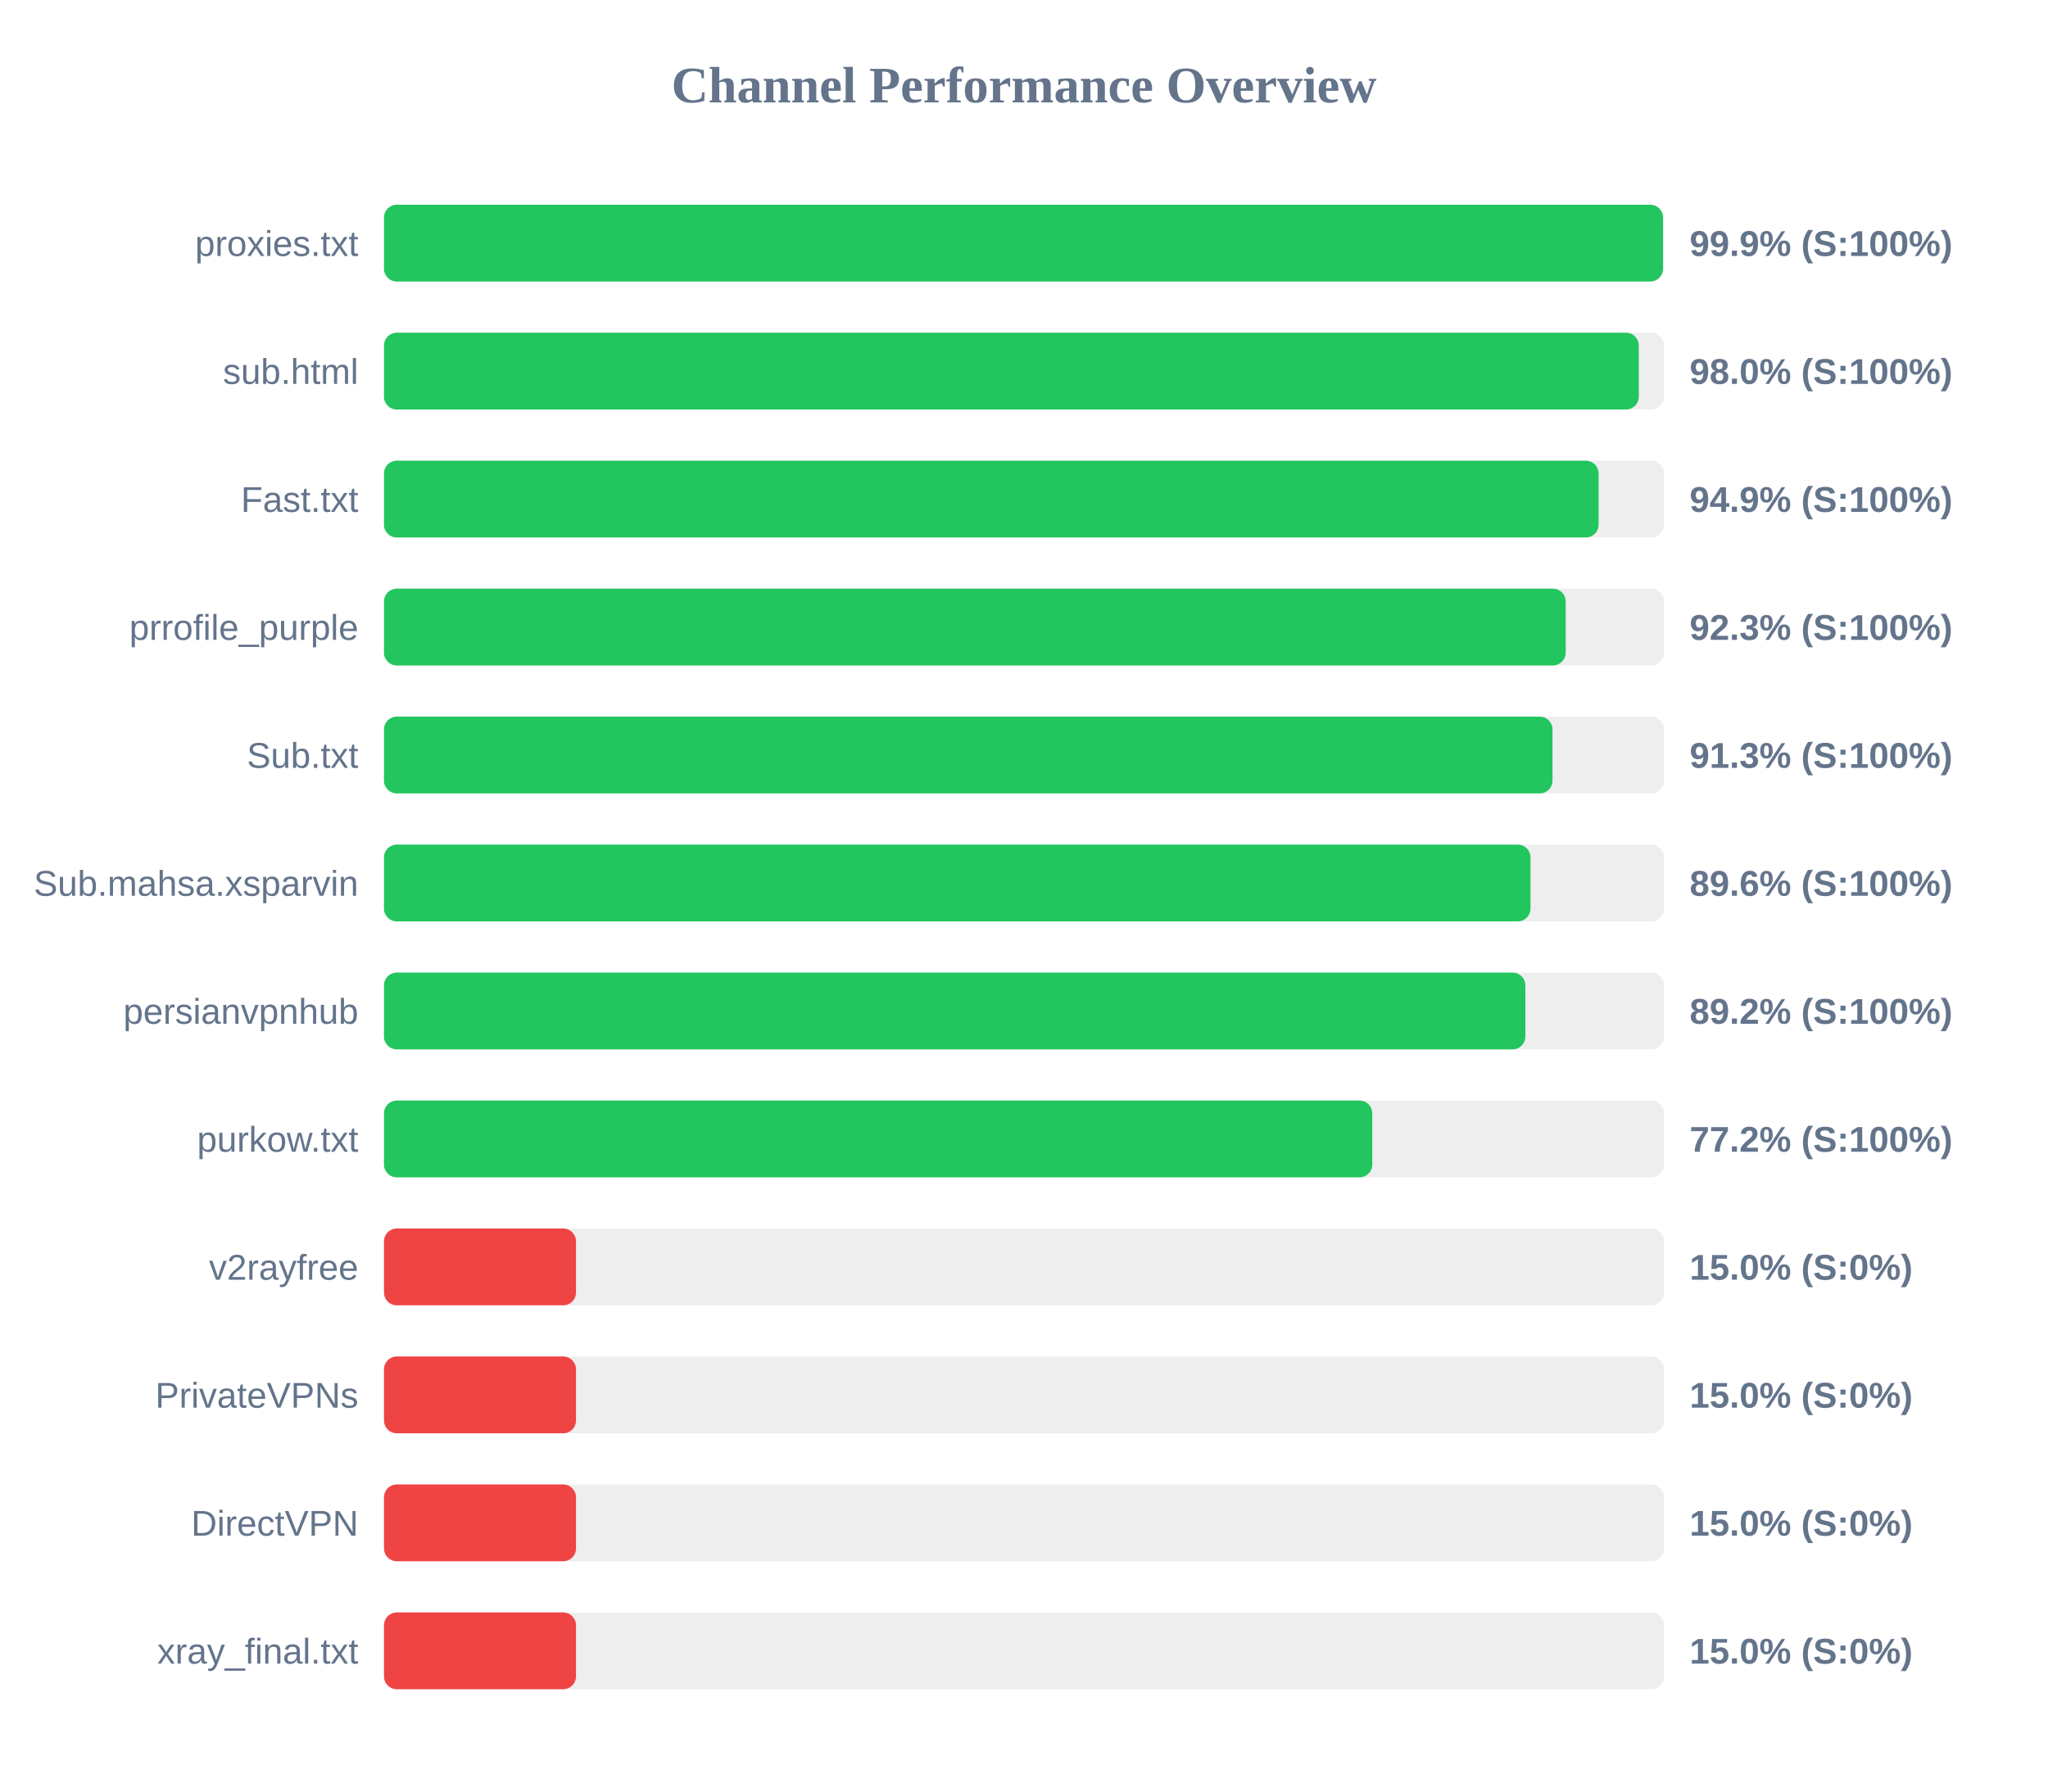
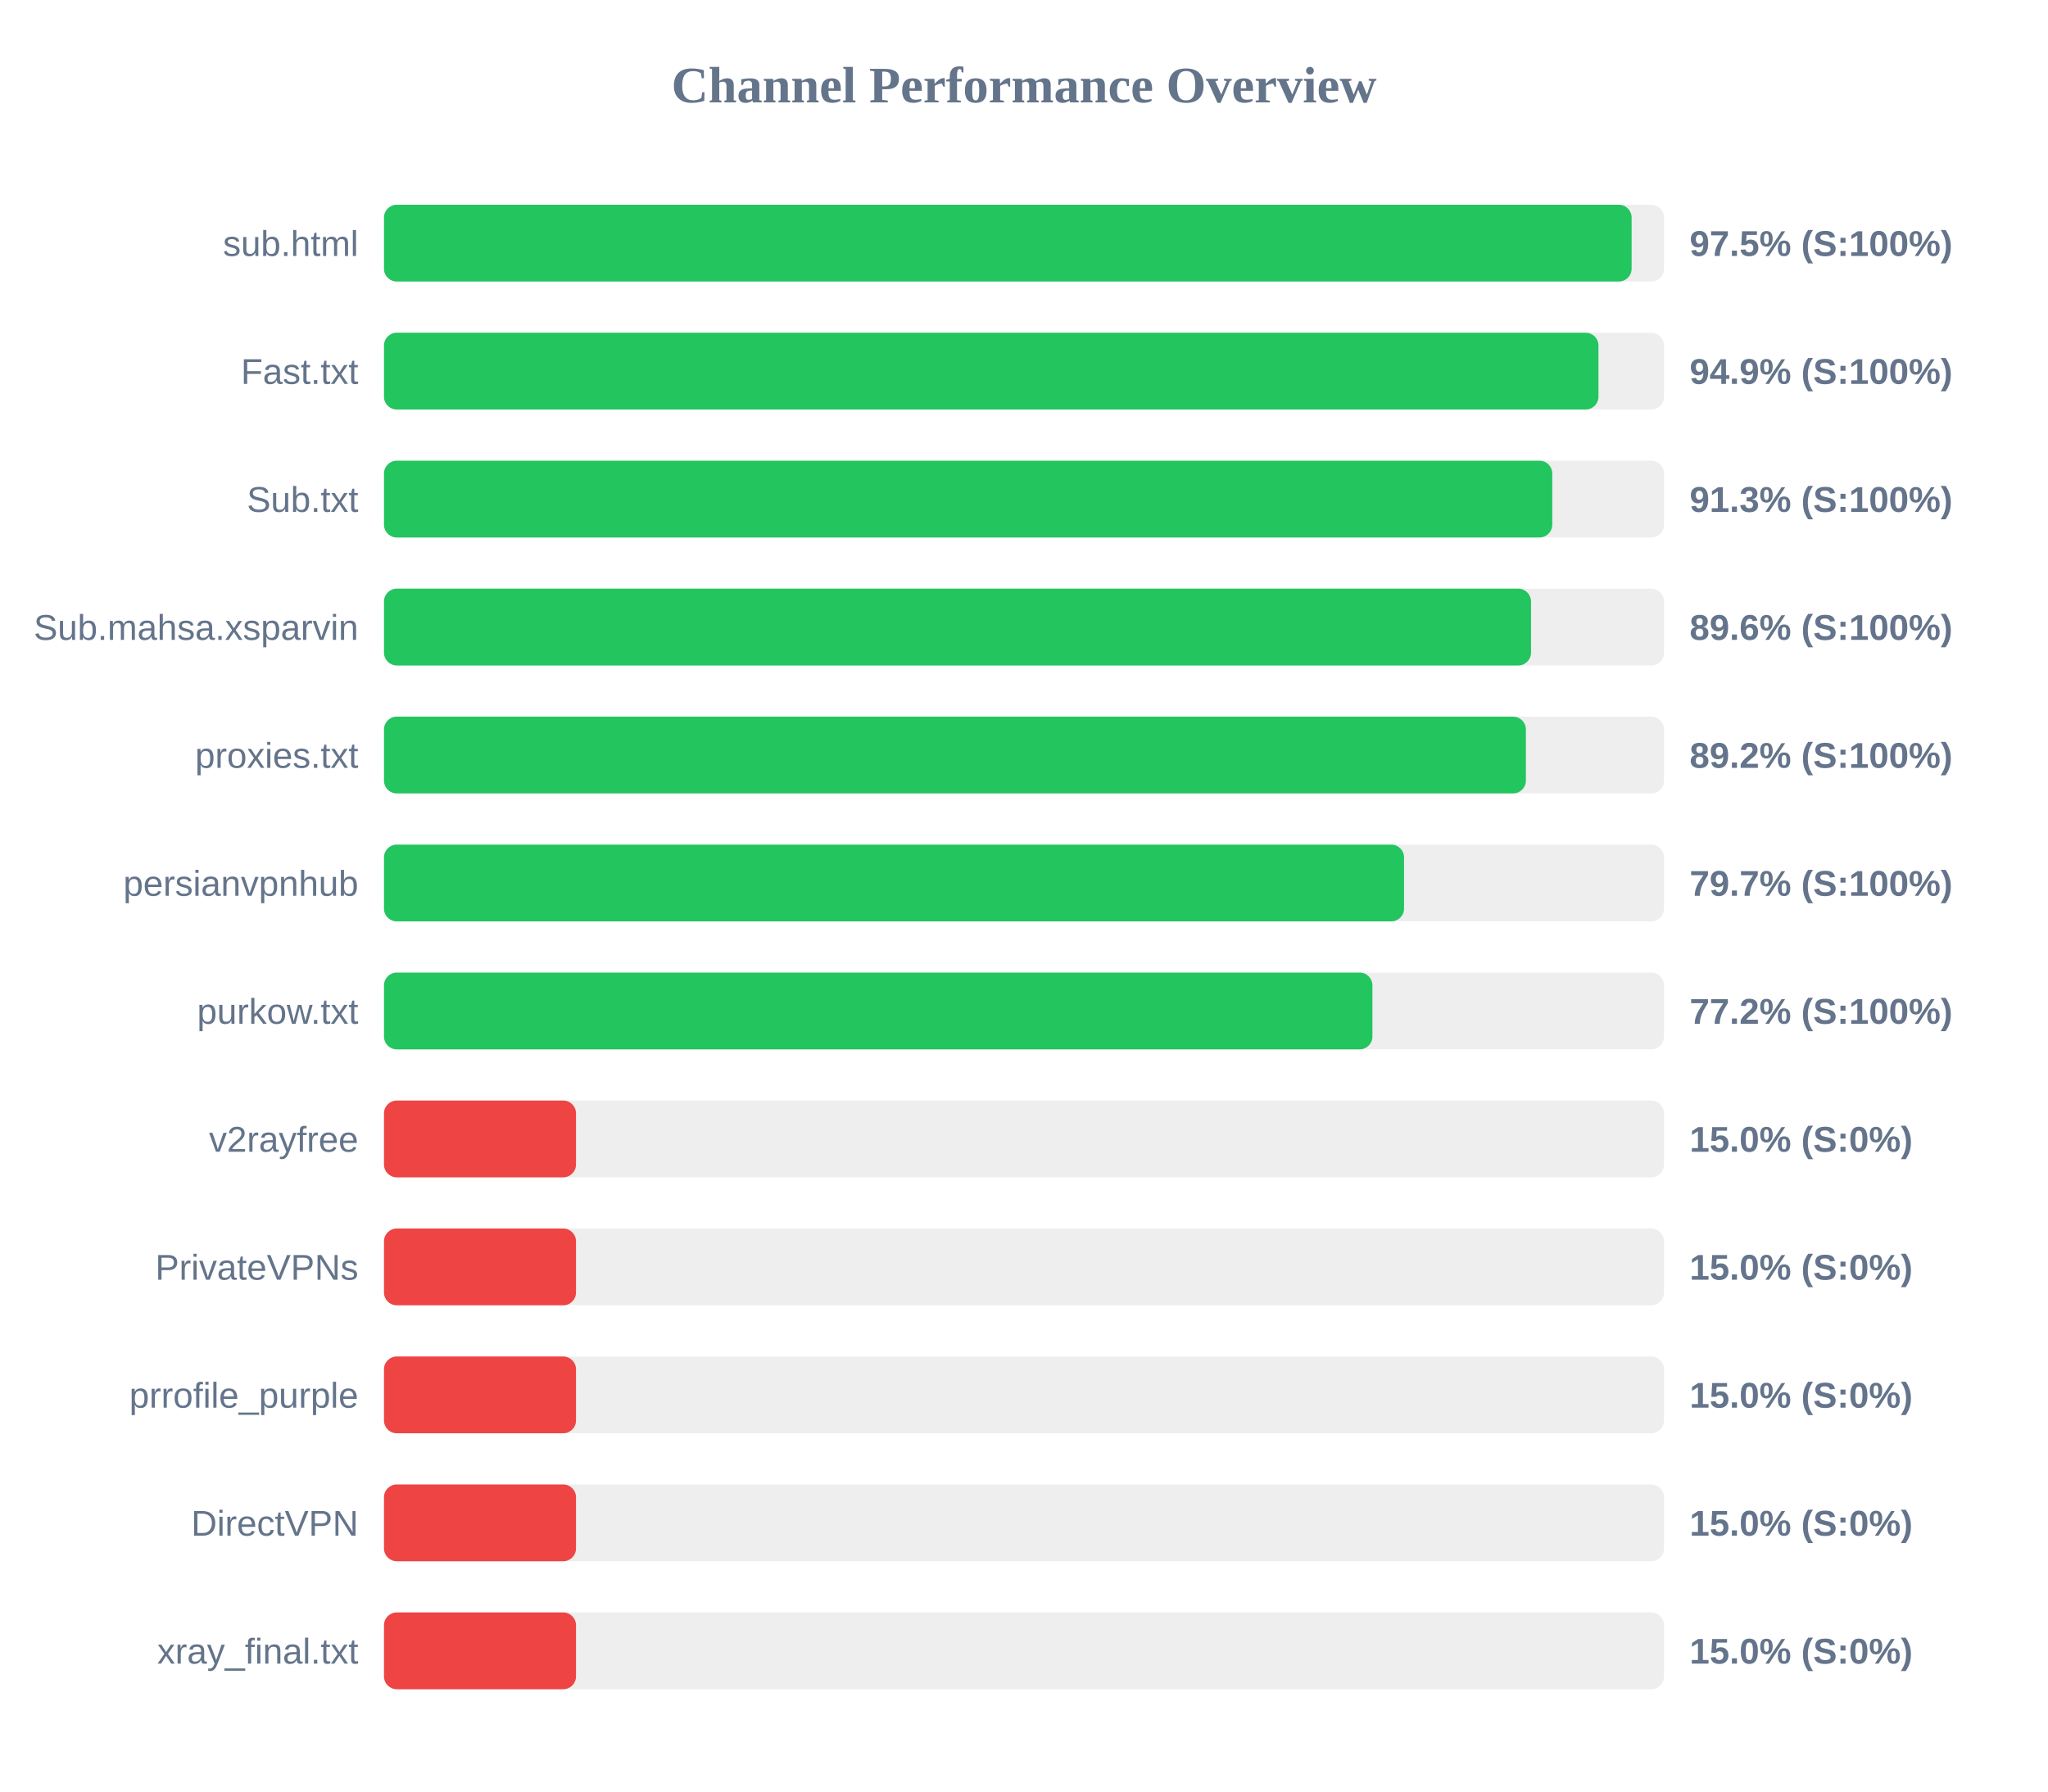
<svg xmlns="http://www.w3.org/2000/svg" width="800" height="700" version="1.1">
  <style>
        .row { font: 14px Arial; fill: #64748b; }
        .score { font: bold 14px Arial; fill: #64748b; }
    </style>
  <text x="400" y="40" text-anchor="middle" font-size="20px" font-weight="bold" fill="#64748b">Channel Performance Overview</text>
  <rect x="150" y="80" width="500" height="30" fill="#eee" rx="5" />
-   <rect x="150" y="80" width="499.6" height="30" fill="#22c55e" rx="5" />
-   <text x="140" y="100" text-anchor="end" class="row">proxies.txt</text>
-   <text x="660" y="100" text-anchor="start" class="score">99.9% (S:100%)</text>
+   <rect x="150" y="80" width="487.35" height="30" fill="#22c55e" rx="5" />
+   <text x="140" y="100" text-anchor="end" class="row">sub.html</text>
+   <text x="660" y="100" text-anchor="start" class="score">97.5% (S:100%)</text>
  <rect x="150" y="130" width="500" height="30" fill="#eee" rx="5" />
-   <rect x="150" y="130" width="490.15" height="30" fill="#22c55e" rx="5" />
-   <text x="140" y="150" text-anchor="end" class="row">sub.html</text>
-   <text x="660" y="150" text-anchor="start" class="score">98.0% (S:100%)</text>
+   <rect x="150" y="130" width="474.4" height="30" fill="#22c55e" rx="5" />
+   <text x="140" y="150" text-anchor="end" class="row">Fast.txt</text>
+   <text x="660" y="150" text-anchor="start" class="score">94.9% (S:100%)</text>
  <rect x="150" y="180" width="500" height="30" fill="#eee" rx="5" />
-   <rect x="150" y="180" width="474.45" height="30" fill="#22c55e" rx="5" />
-   <text x="140" y="200" text-anchor="end" class="row">Fast.txt</text>
-   <text x="660" y="200" text-anchor="start" class="score">94.9% (S:100%)</text>
+   <rect x="150" y="180" width="456.35" height="30" fill="#22c55e" rx="5" />
+   <text x="140" y="200" text-anchor="end" class="row">Sub.txt</text>
+   <text x="660" y="200" text-anchor="start" class="score">91.3% (S:100%)</text>
  <rect x="150" y="230" width="500" height="30" fill="#eee" rx="5" />
-   <rect x="150" y="230" width="461.6" height="30" fill="#22c55e" rx="5" />
-   <text x="140" y="250" text-anchor="end" class="row">prrofile_purple</text>
-   <text x="660" y="250" text-anchor="start" class="score">92.3% (S:100%)</text>
+   <rect x="150" y="230" width="448.05" height="30" fill="#22c55e" rx="5" />
+   <text x="140" y="250" text-anchor="end" class="row">Sub.mahsa.xsparvin</text>
+   <text x="660" y="250" text-anchor="start" class="score">89.6% (S:100%)</text>
  <rect x="150" y="280" width="500" height="30" fill="#eee" rx="5" />
-   <rect x="150" y="280" width="456.45" height="30" fill="#22c55e" rx="5" />
-   <text x="140" y="300" text-anchor="end" class="row">Sub.txt</text>
-   <text x="660" y="300" text-anchor="start" class="score">91.3% (S:100%)</text>
+   <rect x="150" y="280" width="446.05" height="30" fill="#22c55e" rx="5" />
+   <text x="140" y="300" text-anchor="end" class="row">proxies.txt</text>
+   <text x="660" y="300" text-anchor="start" class="score">89.2% (S:100%)</text>
  <rect x="150" y="330" width="500" height="30" fill="#eee" rx="5" />
-   <rect x="150" y="330" width="447.85" height="30" fill="#22c55e" rx="5" />
-   <text x="140" y="350" text-anchor="end" class="row">Sub.mahsa.xsparvin</text>
-   <text x="660" y="350" text-anchor="start" class="score">89.6% (S:100%)</text>
+   <rect x="150" y="330" width="398.45" height="30" fill="#22c55e" rx="5" />
+   <text x="140" y="350" text-anchor="end" class="row">persianvpnhub</text>
+   <text x="660" y="350" text-anchor="start" class="score">79.7% (S:100%)</text>
  <rect x="150" y="380" width="500" height="30" fill="#eee" rx="5" />
-   <rect x="150" y="380" width="445.85" height="30" fill="#22c55e" rx="5" />
-   <text x="140" y="400" text-anchor="end" class="row">persianvpnhub</text>
-   <text x="660" y="400" text-anchor="start" class="score">89.2% (S:100%)</text>
+   <rect x="150" y="380" width="386.1" height="30" fill="#22c55e" rx="5" />
+   <text x="140" y="400" text-anchor="end" class="row">purkow.txt</text>
+   <text x="660" y="400" text-anchor="start" class="score">77.2% (S:100%)</text>
  <rect x="150" y="430" width="500" height="30" fill="#eee" rx="5" />
-   <rect x="150" y="430" width="386.05" height="30" fill="#22c55e" rx="5" />
-   <text x="140" y="450" text-anchor="end" class="row">purkow.txt</text>
-   <text x="660" y="450" text-anchor="start" class="score">77.2% (S:100%)</text>
+   <rect x="150" y="430" width="75.0" height="30" fill="#ef4444" rx="5" />
+   <text x="140" y="450" text-anchor="end" class="row">v2rayfree</text>
+   <text x="660" y="450" text-anchor="start" class="score">15.0% (S:0%)</text>
  <rect x="150" y="480" width="500" height="30" fill="#eee" rx="5" />
  <rect x="150" y="480" width="75.0" height="30" fill="#ef4444" rx="5" />
-   <text x="140" y="500" text-anchor="end" class="row">v2rayfree</text>
+   <text x="140" y="500" text-anchor="end" class="row">PrivateVPNs</text>
  <text x="660" y="500" text-anchor="start" class="score">15.0% (S:0%)</text>
  <rect x="150" y="530" width="500" height="30" fill="#eee" rx="5" />
  <rect x="150" y="530" width="75.0" height="30" fill="#ef4444" rx="5" />
-   <text x="140" y="550" text-anchor="end" class="row">PrivateVPNs</text>
+   <text x="140" y="550" text-anchor="end" class="row">prrofile_purple</text>
  <text x="660" y="550" text-anchor="start" class="score">15.0% (S:0%)</text>
  <rect x="150" y="580" width="500" height="30" fill="#eee" rx="5" />
  <rect x="150" y="580" width="75.0" height="30" fill="#ef4444" rx="5" />
  <text x="140" y="600" text-anchor="end" class="row">DirectVPN</text>
  <text x="660" y="600" text-anchor="start" class="score">15.0% (S:0%)</text>
  <rect x="150" y="630" width="500" height="30" fill="#eee" rx="5" />
  <rect x="150" y="630" width="75.0" height="30" fill="#ef4444" rx="5" />
  <text x="140" y="650" text-anchor="end" class="row">xray_final.txt</text>
  <text x="660" y="650" text-anchor="start" class="score">15.0% (S:0%)</text>
</svg>
